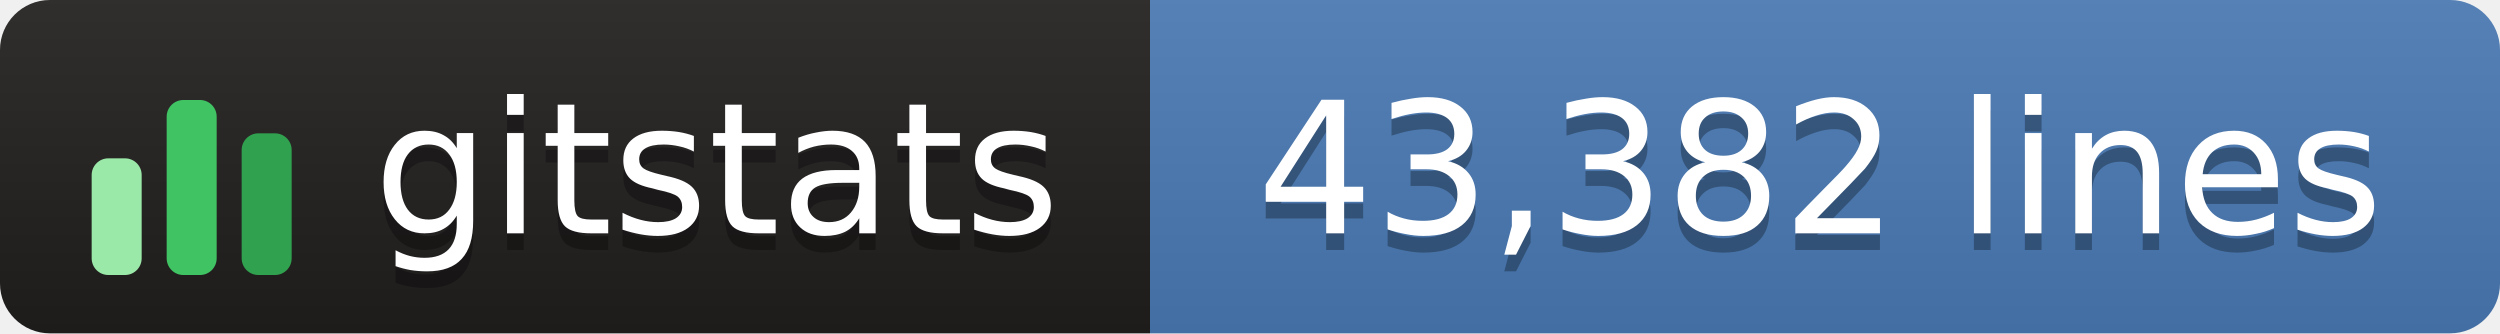
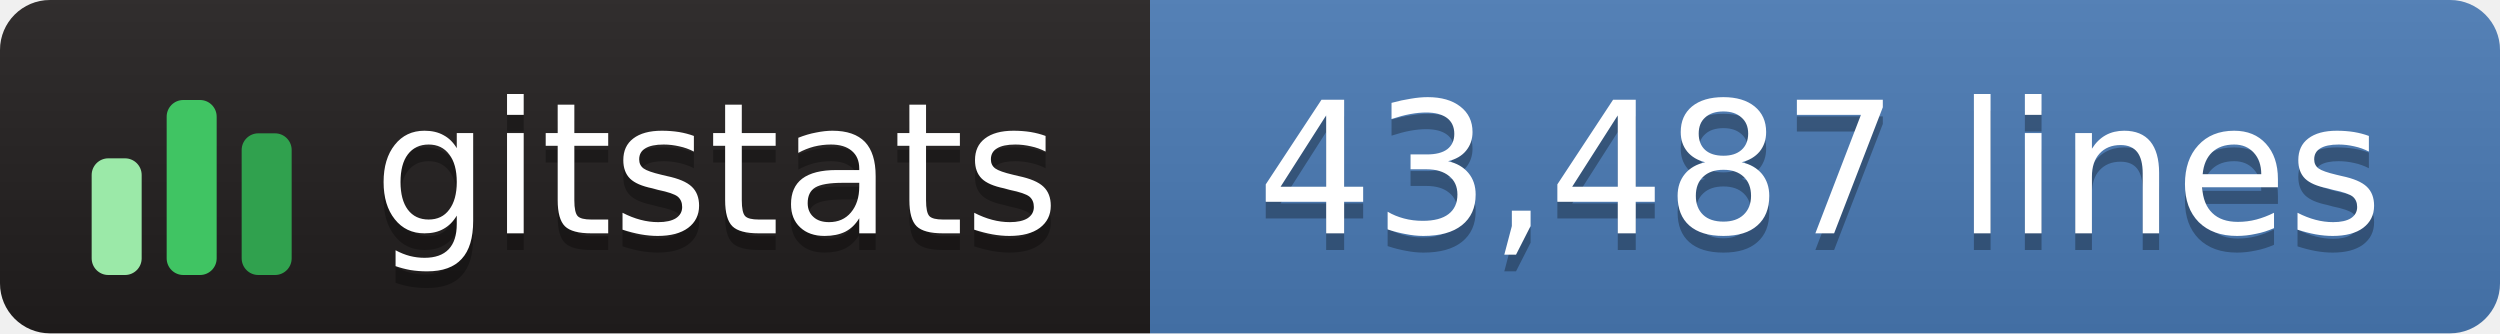
- <svg xmlns="http://www.w3.org/2000/svg" width="150" height="20" role="img" aria-label="gitstats: 43,382 lines">
+ <svg xmlns="http://www.w3.org/2000/svg" width="150" height="20" role="img" aria-label="gitstats: 43,487 lines">
  <linearGradient id="s" x2="0" y2="100%">
    <stop offset="0" stop-color="#bbb" stop-opacity=".1" />
    <stop offset="1" stop-opacity=".1" />
  </linearGradient>
  <clipPath id="r">
    <rect width="150" height="20" rx="3" fill="#fff" />
  </clipPath>
  <g clip-path="url(#r)">
    <rect x="0" width="69" height="20" fill="#211e1e" />
    <rect x="69" width="82" height="20" fill="#4a7ab5" />
    <rect width="150" height="20" fill="url(#s)" />
  </g>
  <g transform="translate(5,3.5)">
    <rect x="0.5" y="6.0" width="3" height="7.0" rx="1" fill="#9be9a8" />
    <rect x="5.0" y="2.5" width="3" height="10.5" rx="1" fill="#40c463" />
    <rect x="9.5" y="4.5" width="3" height="8.5" rx="1" fill="#30a14e" />
  </g>
  <g text-anchor="middle" font-family="Verdana,Geneva,DejaVu Sans,sans-serif" font-size="11" text-rendering="geometricPrecision">
    <text aria-hidden="true" x="43.0" y="15.0" fill="#010101" fill-opacity=".3" textLength="42.0">gitstats</text>
    <text x="43.0" y="14.0" fill="#fff" textLength="42.0">gitstats</text>
-     <text aria-hidden="true" x="109.2" y="15.0" fill="#010101" fill-opacity=".3" textLength="70.5">43,382 lines</text>
-     <text x="109.2" y="14.0" fill="#fff" textLength="70.5">43,382 lines</text>
+     <text aria-hidden="true" x="109.2" y="15.0" fill="#010101" fill-opacity=".3" textLength="70.5">43,487 lines</text>
+     <text x="109.2" y="14.0" fill="#fff" textLength="70.5">43,487 lines</text>
  </g>
</svg>
